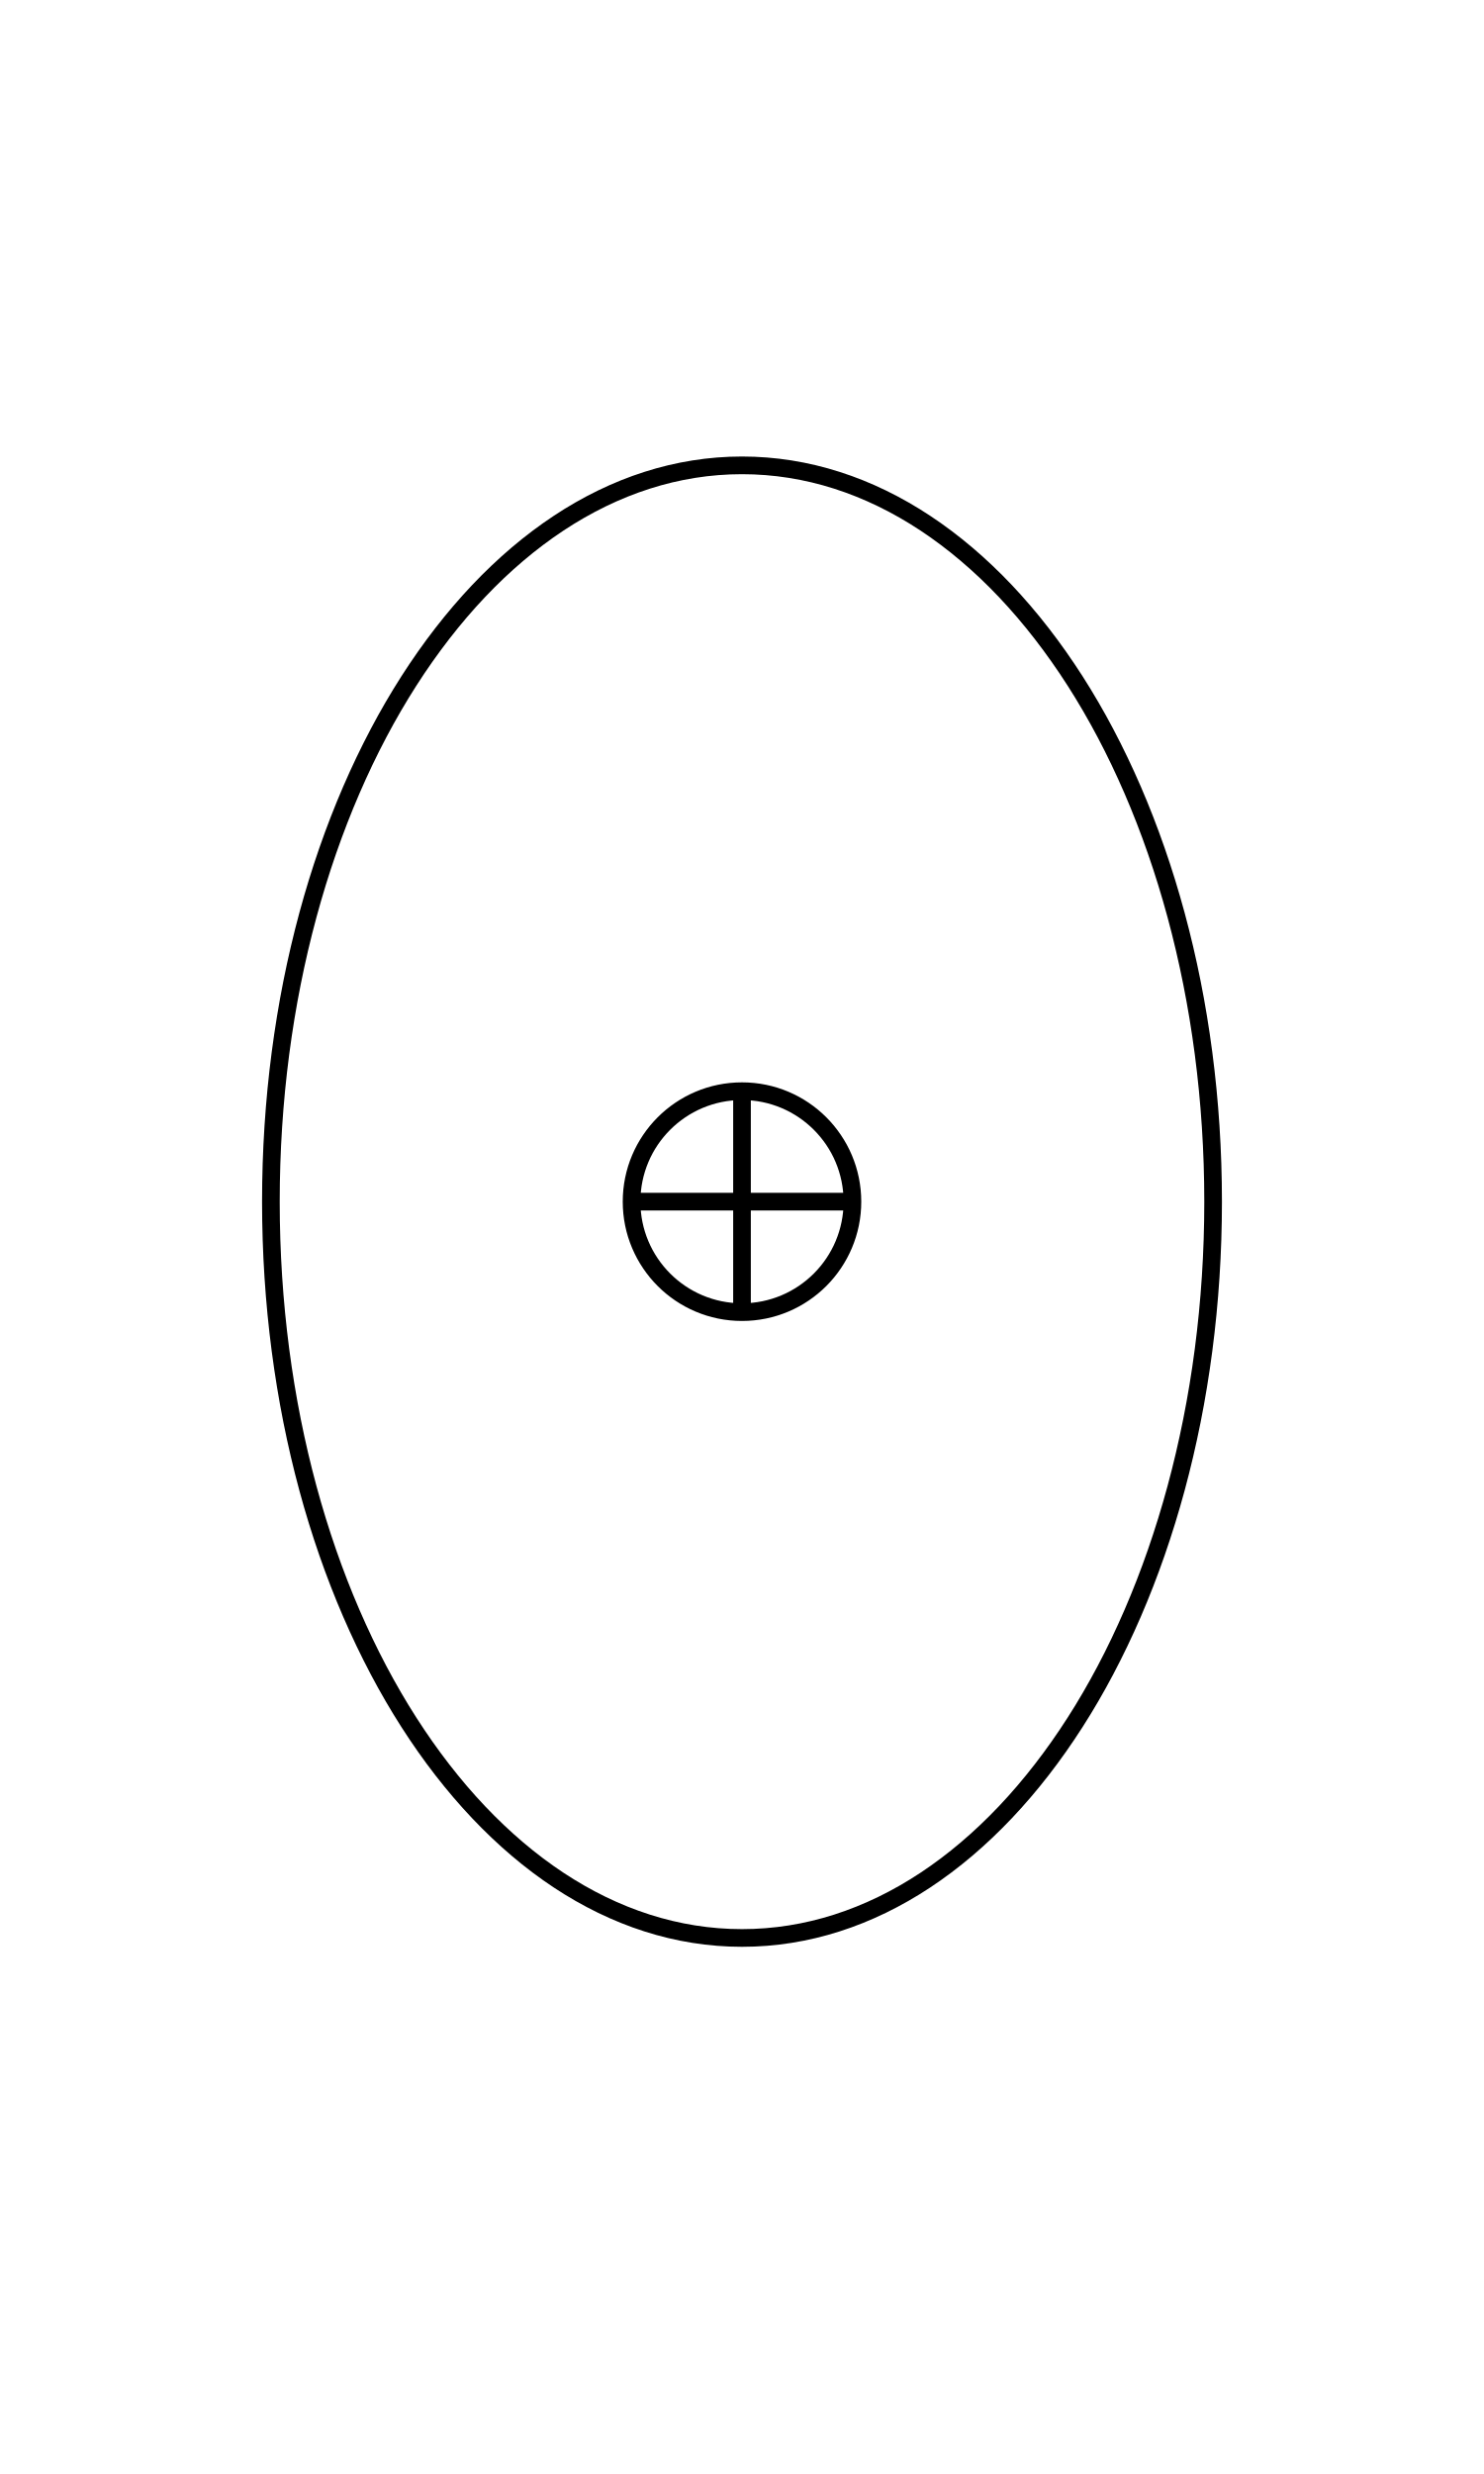
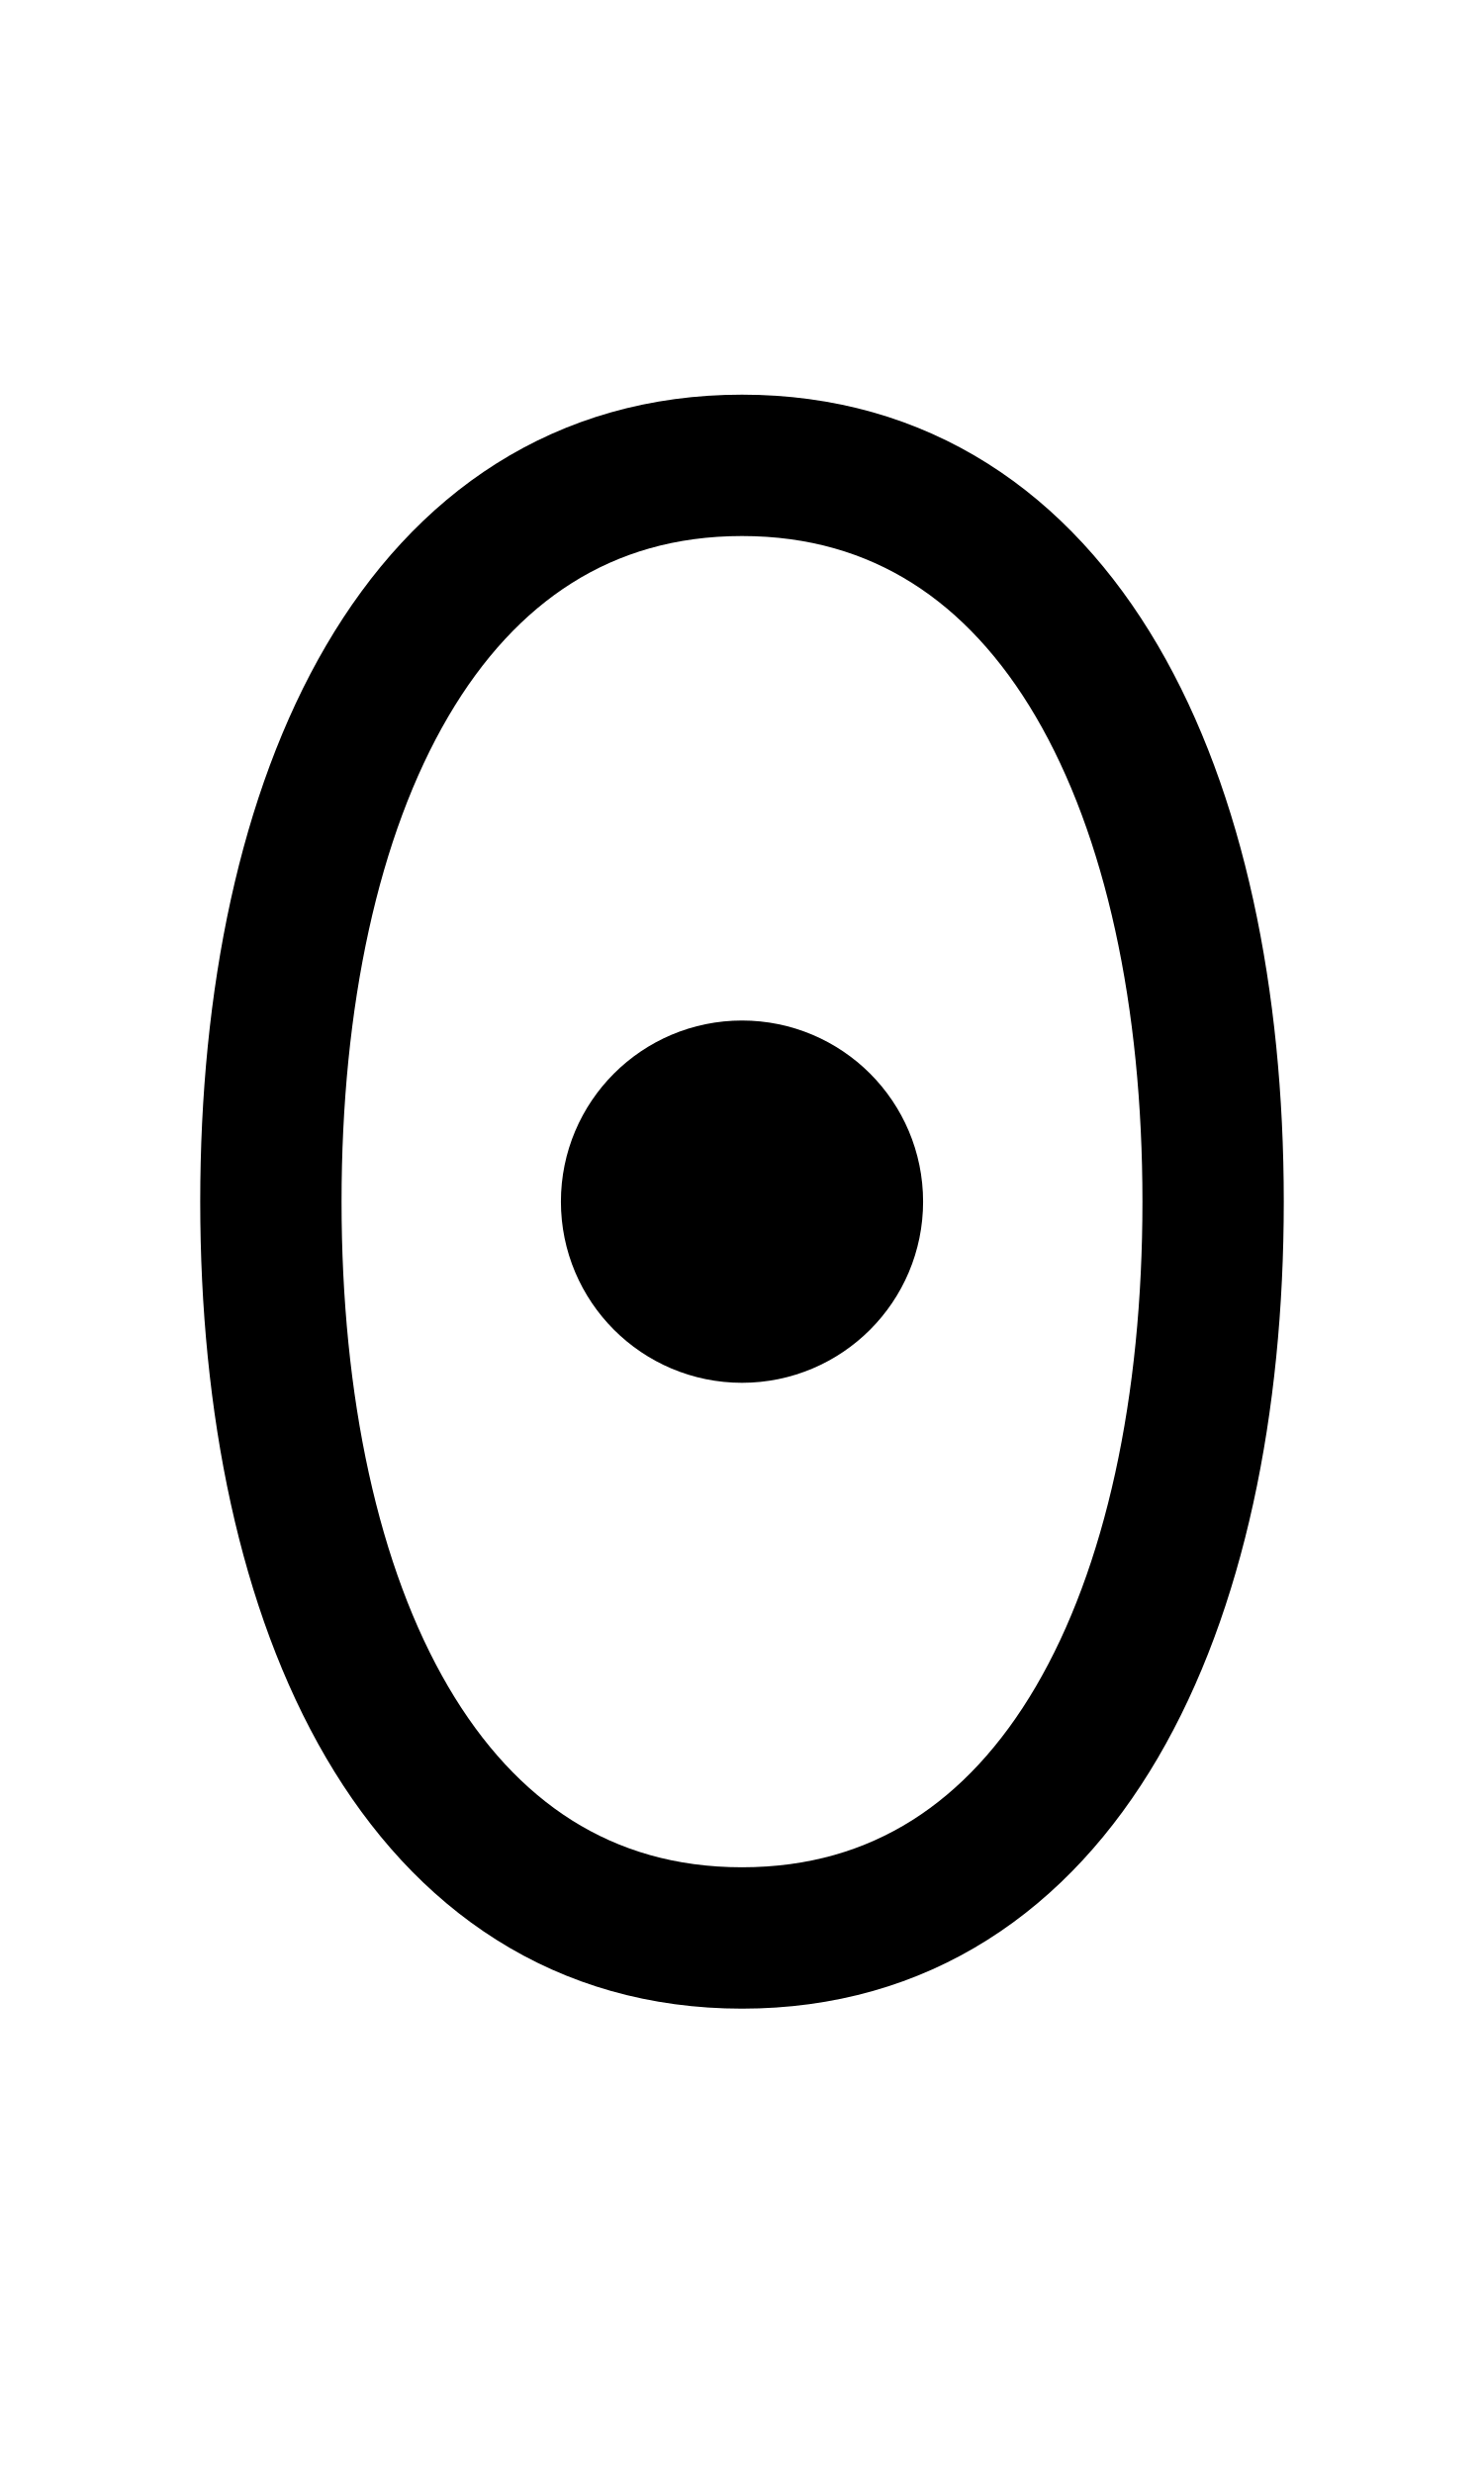
<svg xmlns="http://www.w3.org/2000/svg" width="1008" height="1680" viewBox="0 0 63 105" version="1.1" id="svg5" xml:space="preserve">
  <defs id="defs2" />
  <g id="layer3" style="display:inline;opacity:0.5;stroke-width:3.6;stroke-dasharray:none" transform="matrix(0.8333333,0,0,0.8333333,-157.9762,-173.0963)" />
  <g id="layer2" style="display:inline" />
  <g id="layer1" style="display:inline">
-     <ellipse style="display:inline;fill:none;fill-opacity:1;stroke:#000000;stroke-width:0.75;stroke-linecap:round;stroke-linejoin:round;stroke-miterlimit:2.613;stroke-dasharray:none;stroke-opacity:1" id="path1497" cx="31.5" cy="51" rx="20" ry="31.25" />
-     <ellipse style="display:inline;fill:none;fill-opacity:1;stroke:#000000;stroke-width:0.75;stroke-linecap:round;stroke-linejoin:round;stroke-dasharray:none;stroke-opacity:1" id="ellipse8-0" cx="31.5" cy="51" rx="4.688" ry="4.688" />
-     <path style="display:inline;fill:none;stroke:#000000;stroke-width:0.75;stroke-linecap:round;stroke-linejoin:round;stroke-miterlimit:2.613" d="m 26.938,51 h 9.125" id="path2911" />
-     <path style="display:inline;fill:none;stroke:#000000;stroke-width:0.75;stroke-linecap:round;stroke-linejoin:round;stroke-miterlimit:2.613" d="m 31.5,46.438 v 9.125" id="path2913" />
+     <ellipse style="display:inline;fill:none;fill-opacity:1;stroke:#000000;stroke-width:6;stroke-linecap:round;stroke-linejoin:round;stroke-dasharray:none;stroke-opacity:1" id="ellipse8-0" cx="31.5" cy="51" rx="4.688" ry="4.688" />
+     <path style="display:inline;fill:none;stroke:#000000;stroke-width:6;stroke-linecap:round;stroke-linejoin:round;stroke-miterlimit:2.613;stroke-dasharray:none" d="m 26.938,51 h 9.125" id="path2911" />
+     <path style="display:inline;fill:none;stroke:#000000;stroke-width:6;stroke-linecap:round;stroke-linejoin:round;stroke-miterlimit:2.613;stroke-dasharray:none" d="m 31.5,46.438 v 9.125" id="path2913" />
+     <path id="path1497" style="display:inline;fill:none;stroke:#000000;stroke-width:6;stroke-linecap:round;stroke-linejoin:round;stroke-miterlimit:2.613" d="M 51.5,51 C 51.5,68.259 45,82.25 31.5,82.25 18,82.25 11.5,68.259 11.5,51 c 0,-17.259 6.5,-31.25 20,-31.25 13.5,1e-6 20,13.991 20,31.25 z" />
  </g>
</svg>
